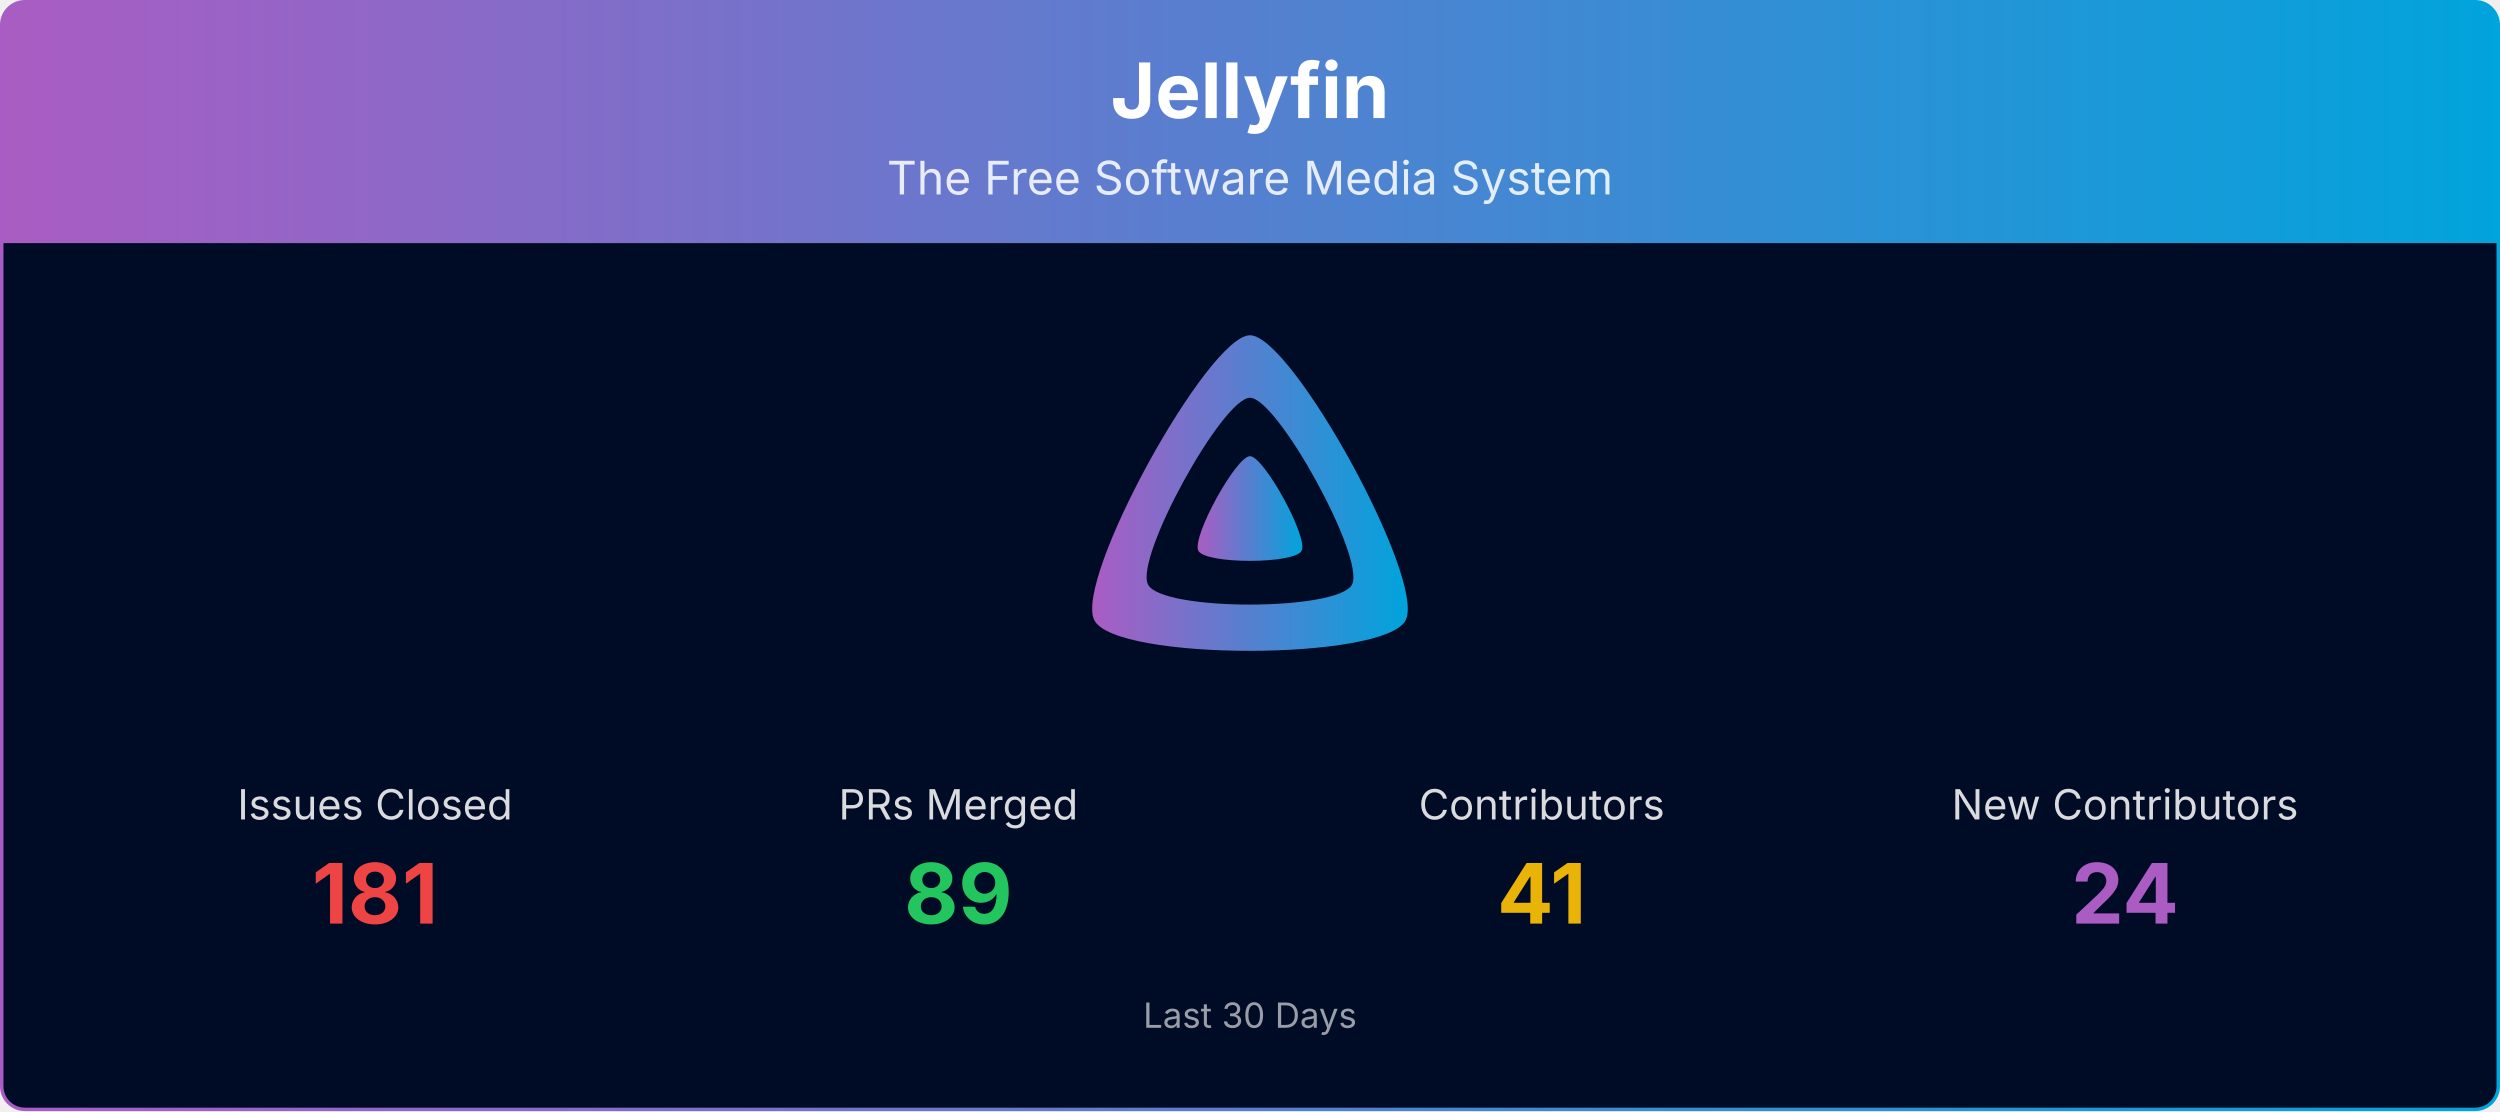
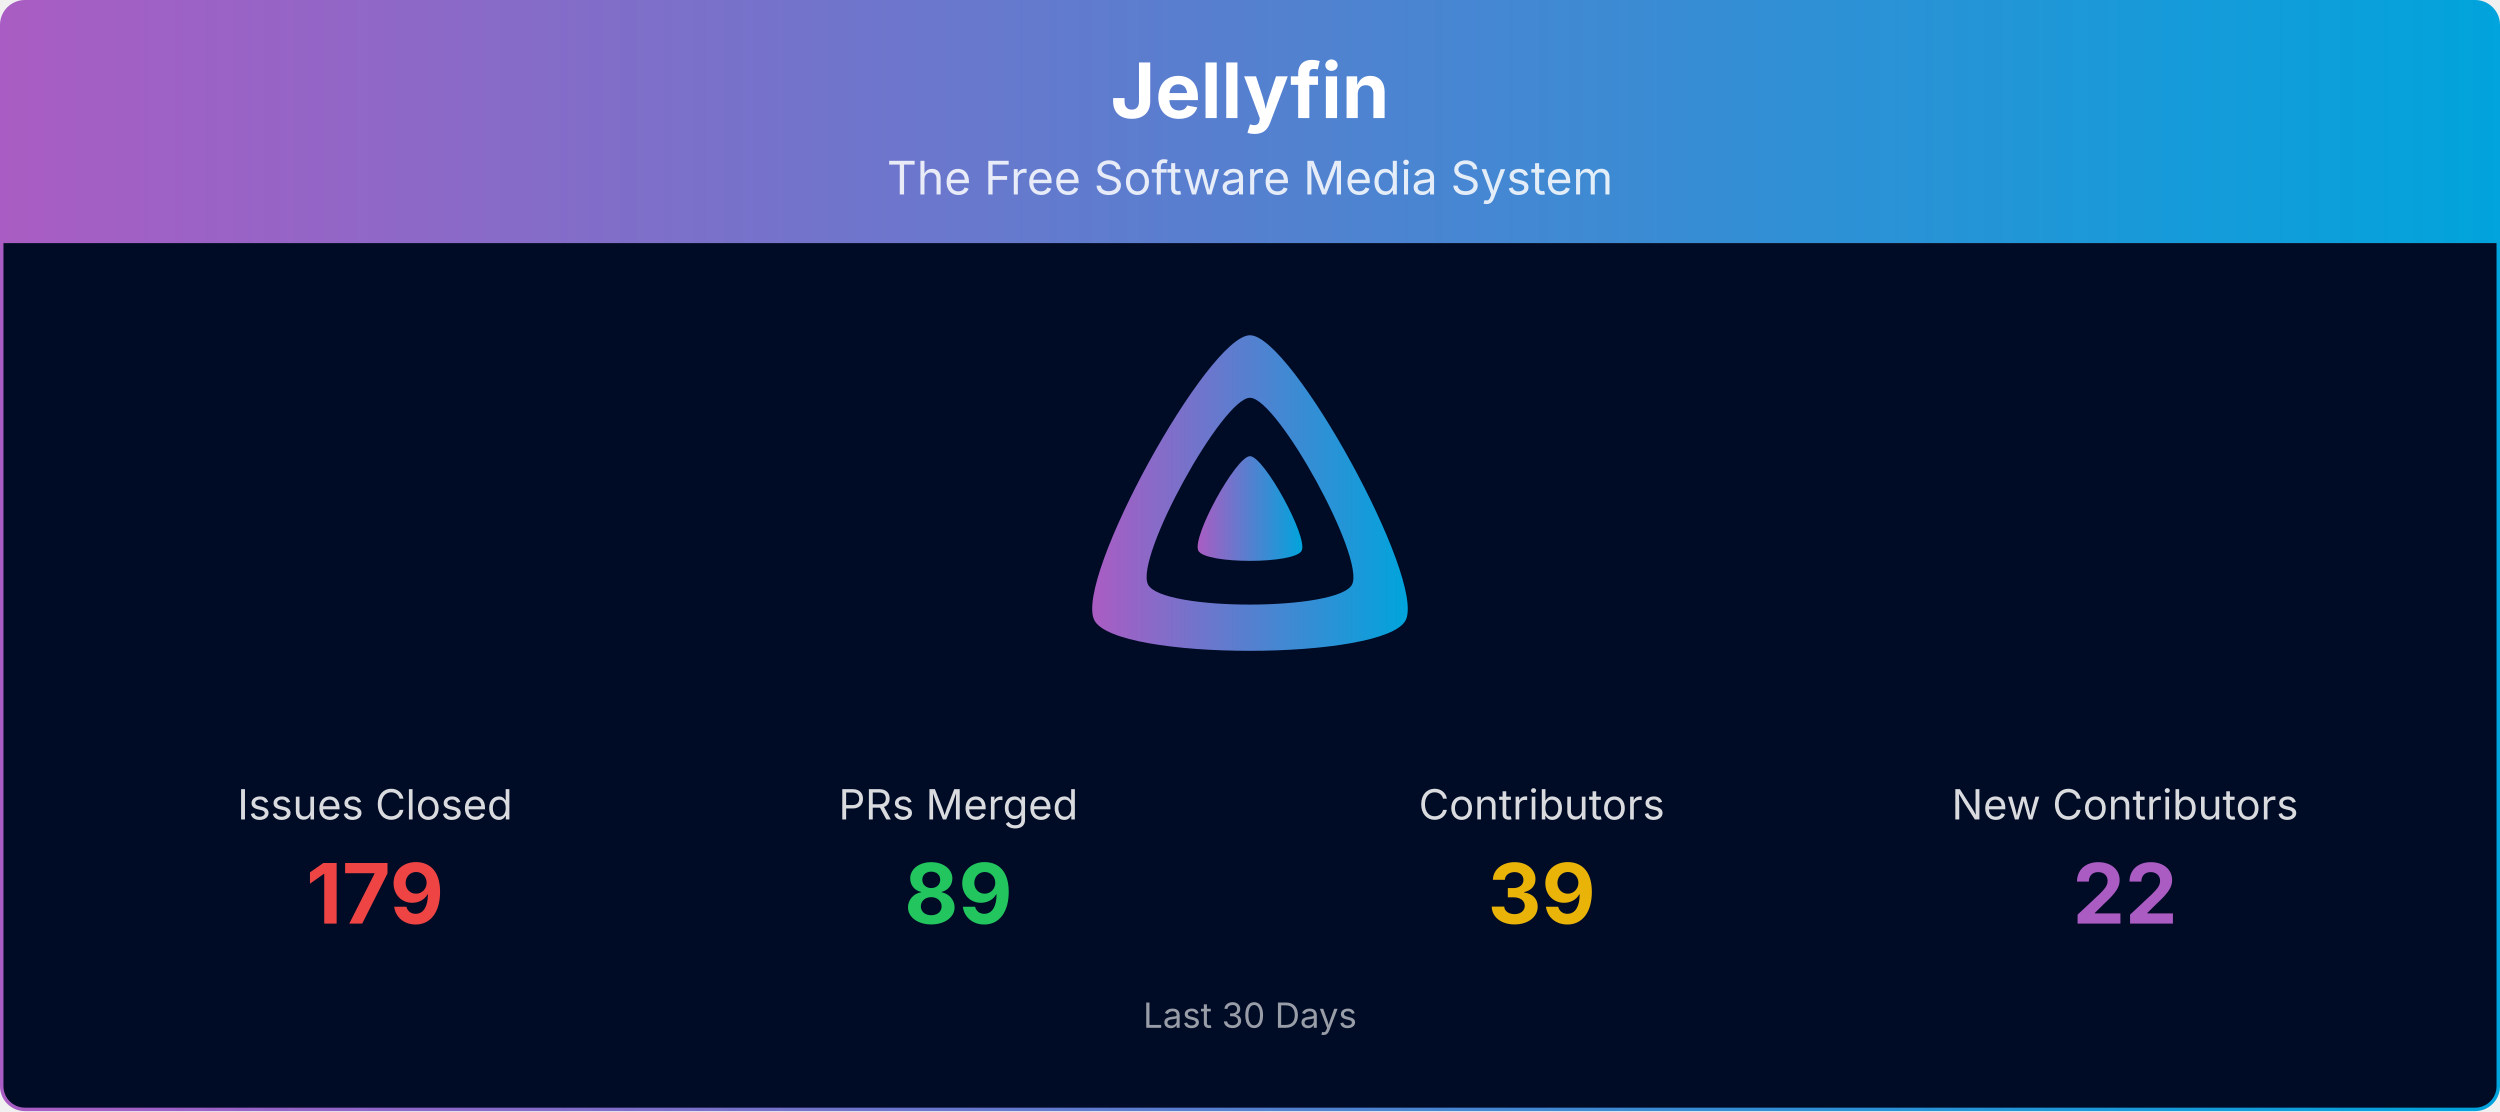
<svg xmlns="http://www.w3.org/2000/svg" viewBox="0 0 1080 480" width="100%" role="img" aria-label="Jellyfin">
  <defs>
    <linearGradient id="banner-jellyfin-grad" x1="0" y1="0" x2="1" y2="0">
      <stop offset="0%" stop-color="#AA5CC3" />
      <stop offset="100%" stop-color="#00A4DC" />
    </linearGradient>
    <clipPath id="banner-jellyfin-grad-clip">
      <rect x="0.75" y="0.75" width="1078.5" height="478.5" rx="10" ry="10" />
    </clipPath>
  </defs>
  <g clip-path="url(#banner-jellyfin-grad-clip)">
    <path d="M0.75,10.75 A10.0,10.0 0 0 1 10.75,0.75 L1069.25,0.75 A10.0,10.0 0 0 1 1079.25,10.75 L1079.25,105.00 L0.75,105.00 Z" fill="url(#banner-jellyfin-grad)" />
    <text x="540.0" y="51" text-anchor="middle" font-size="33" font-weight="700" font-family="Plus Jakarta Sans, system-ui, -apple-system, Segoe UI, sans-serif" fill="#ffffff">Jellyfin</text>
    <text x="540.0" y="84" text-anchor="middle" font-size="20" font-family="Plus Jakarta Sans, system-ui, -apple-system, Segoe UI, sans-serif" fill="#ffffff" opacity="0.85">The Free Software Media System</text>
    <rect x="0.75" y="105" width="1078.5" height="374.25" fill="#000b25" />
    <g transform="translate(465.00,138.00) scale(0.29297)">
      <path fill="url(#banner-jellyfin-grad)" fill-rule="evenodd" d="M256,23.3c-61.6,0-259.8,359.4-229.6,420.1s429.3,60,459.2,0S317.6,23.3,256,23.3zM406.5,390.8c-19.6,39.3-281.1,39.8-300.9,0s110.1-275.3,150.4-275.3S426.1,351.4,406.5,390.8z" />
      <path fill="url(#banner-jellyfin-grad)" d="M256,201.6c-20.4,0-86.2,119.3-76.2,139.4s142.5,19.9,152.4,0S276.5,201.6,256,201.6z" />
    </g>
    <text x="162.0" y="354.0" text-anchor="middle" font-size="18" font-family="Plus Jakarta Sans, system-ui, -apple-system, Segoe UI, sans-serif" fill="#ffffff" opacity="0.85">Issues Closed</text>
-     <text x="162.0" y="399.0" text-anchor="middle" font-size="36" font-weight="700" font-family="Plus Jakarta Sans, system-ui, -apple-system, Segoe UI, sans-serif" fill="#ef4444">181</text>
+     <text x="162.0" y="399.0" text-anchor="middle" font-size="36" font-weight="700" font-family="Plus Jakarta Sans, system-ui, -apple-system, Segoe UI, sans-serif" fill="#ef4444">179</text>
    <text x="414.0" y="354.0" text-anchor="middle" font-size="18" font-family="Plus Jakarta Sans, system-ui, -apple-system, Segoe UI, sans-serif" fill="#ffffff" opacity="0.85">PRs Merged</text>
    <text x="414.0" y="399.0" text-anchor="middle" font-size="36" font-weight="700" font-family="Plus Jakarta Sans, system-ui, -apple-system, Segoe UI, sans-serif" fill="#22c55e">89</text>
    <text x="666.0" y="354.0" text-anchor="middle" font-size="18" font-family="Plus Jakarta Sans, system-ui, -apple-system, Segoe UI, sans-serif" fill="#ffffff" opacity="0.85">Contributors</text>
-     <text x="666.0" y="399.0" text-anchor="middle" font-size="36" font-weight="700" font-family="Plus Jakarta Sans, system-ui, -apple-system, Segoe UI, sans-serif" fill="#eab308">41</text>
+     <text x="666.0" y="399.0" text-anchor="middle" font-size="36" font-weight="700" font-family="Plus Jakarta Sans, system-ui, -apple-system, Segoe UI, sans-serif" fill="#eab308">39</text>
    <text x="918.0" y="354.0" text-anchor="middle" font-size="18" font-family="Plus Jakarta Sans, system-ui, -apple-system, Segoe UI, sans-serif" fill="#ffffff" opacity="0.85">New Contributors</text>
-     <text x="918.0" y="399.0" text-anchor="middle" font-size="36" font-weight="700" font-family="Plus Jakarta Sans, system-ui, -apple-system, Segoe UI, sans-serif" fill="#AA5CC3">24</text>
+     <text x="918.0" y="399.0" text-anchor="middle" font-size="36" font-weight="700" font-family="Plus Jakarta Sans, system-ui, -apple-system, Segoe UI, sans-serif" fill="#AA5CC3">22</text>
    <text x="540.0" y="444.0" text-anchor="middle" font-size="15" font-family="Plus Jakarta Sans, system-ui, -apple-system, Segoe UI, sans-serif" fill="#ffffff" opacity="0.6">Last 30 Days</text>
  </g>
  <rect x="0.75" y="0.75" width="1078.5" height="478.5" rx="10" ry="10" fill="none" stroke="url(#banner-jellyfin-grad)" stroke-width="1.5" />
</svg>
